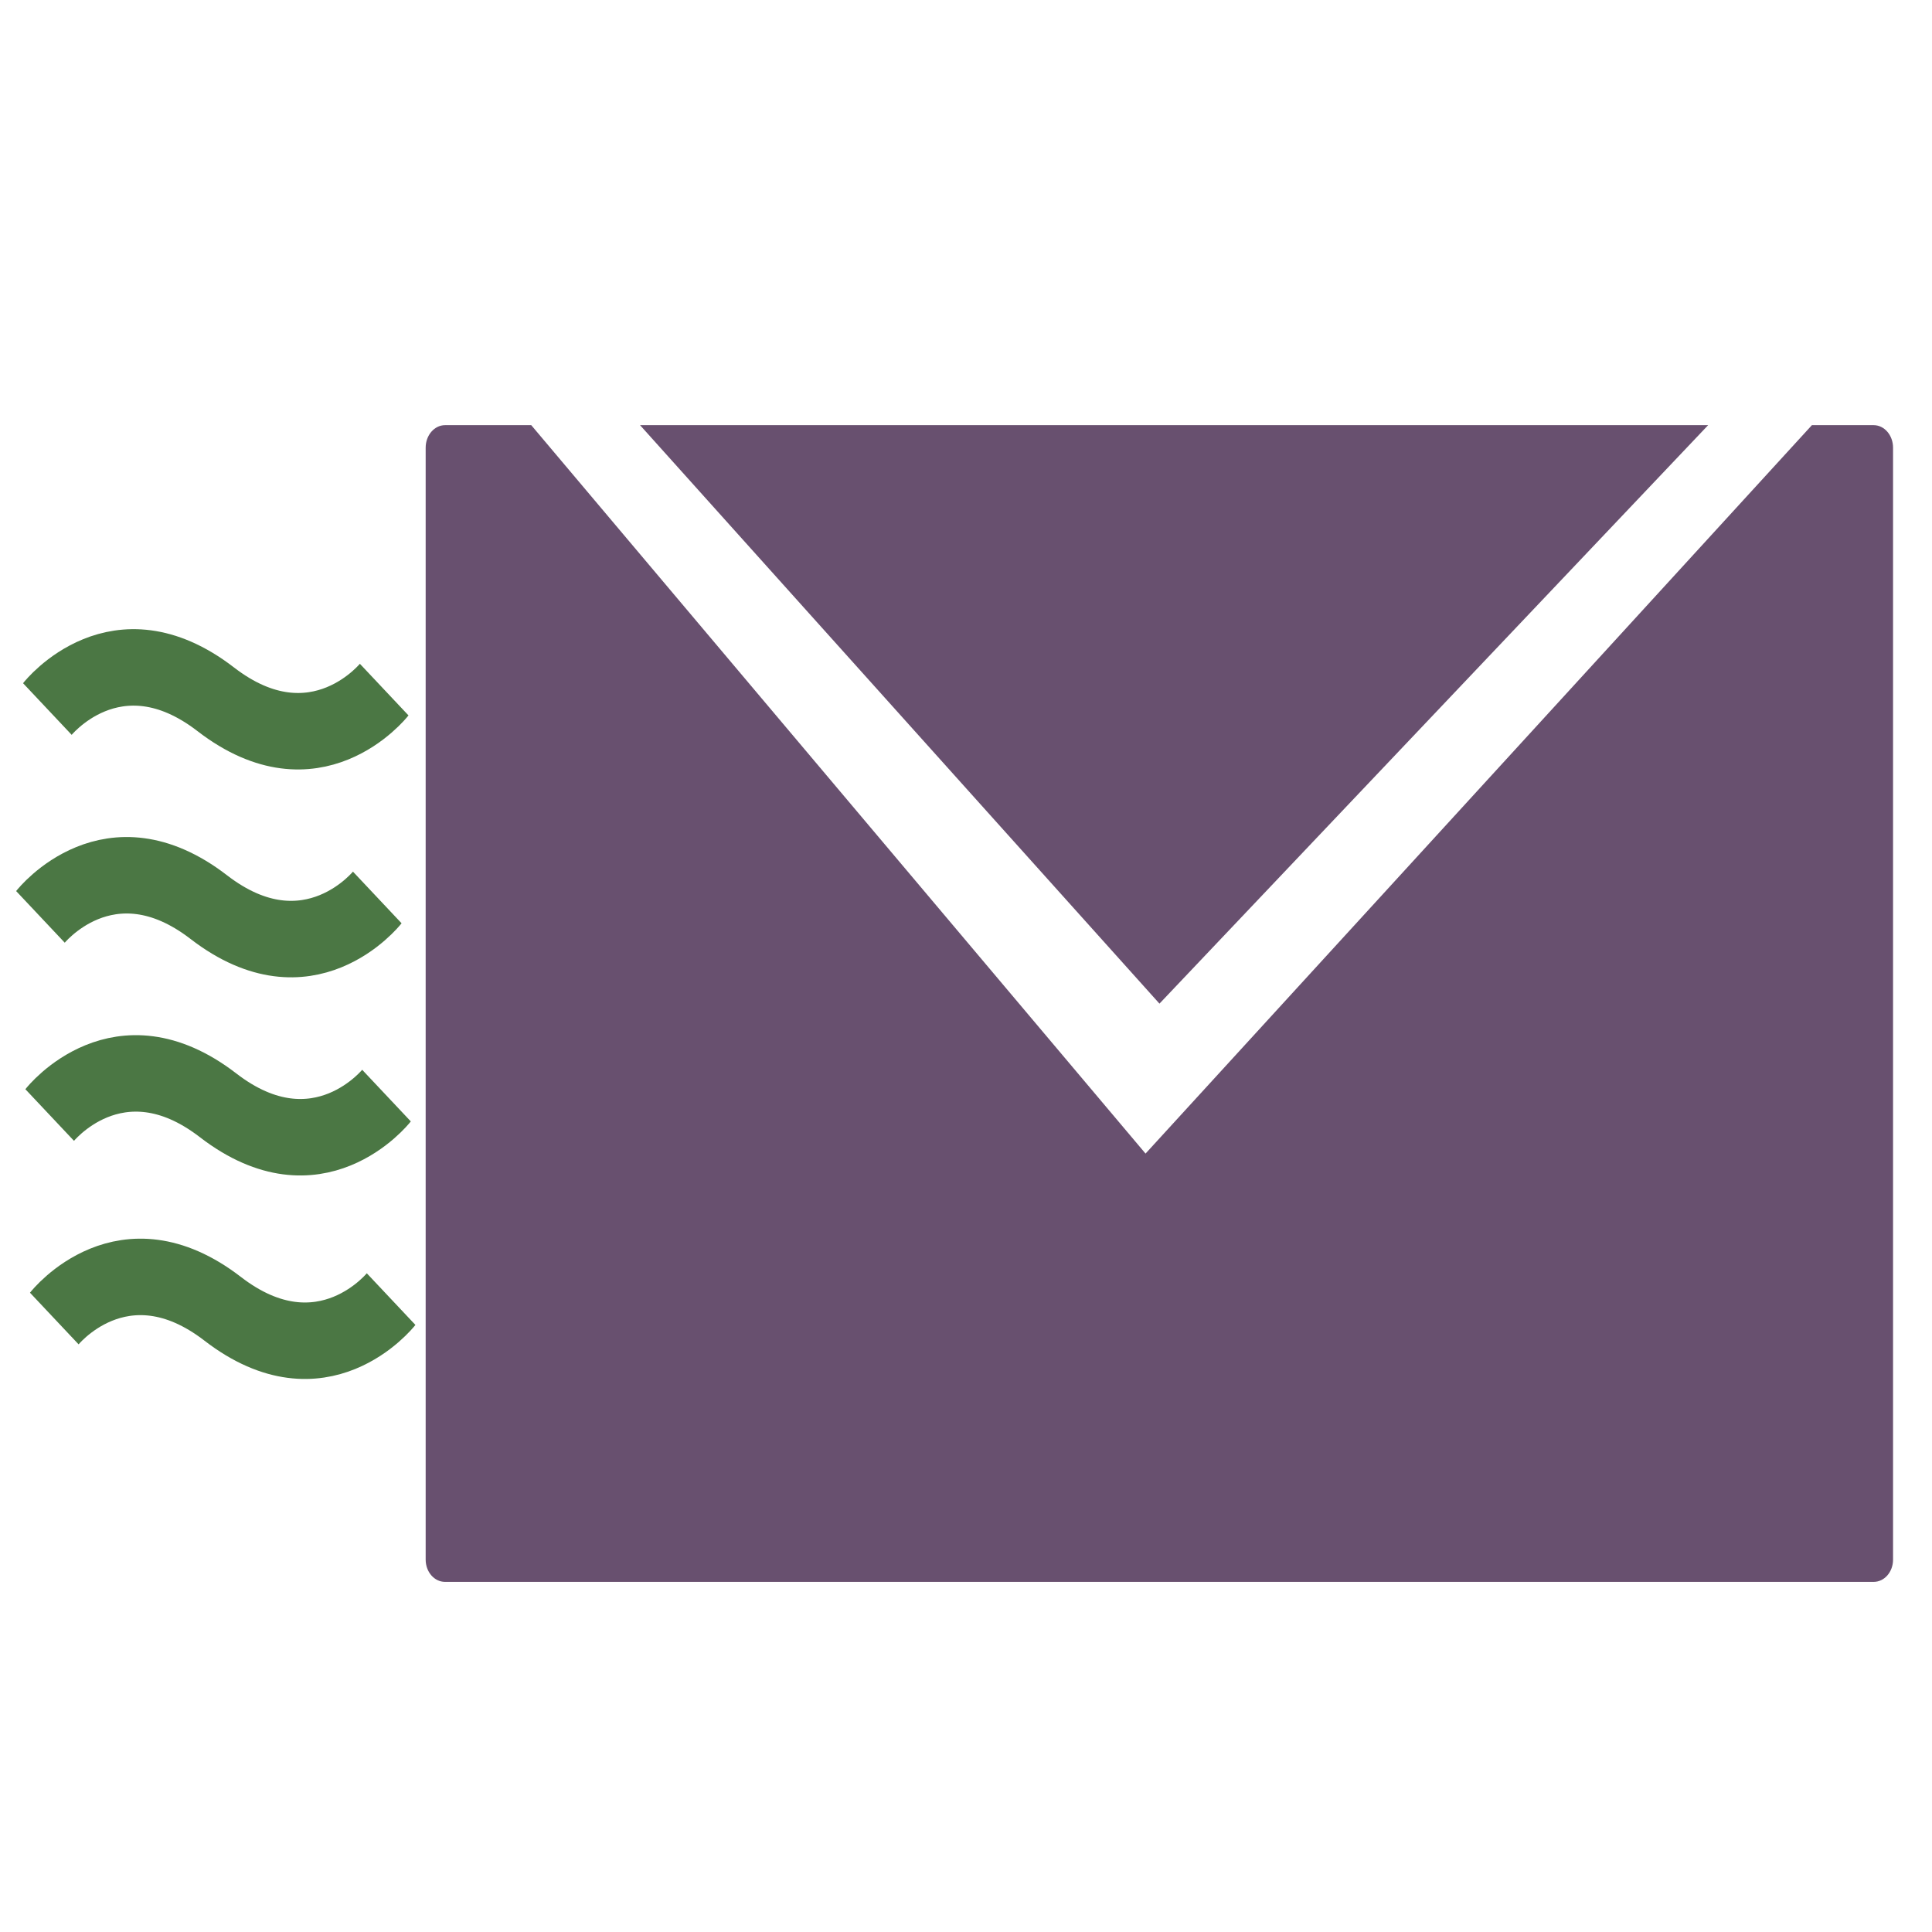
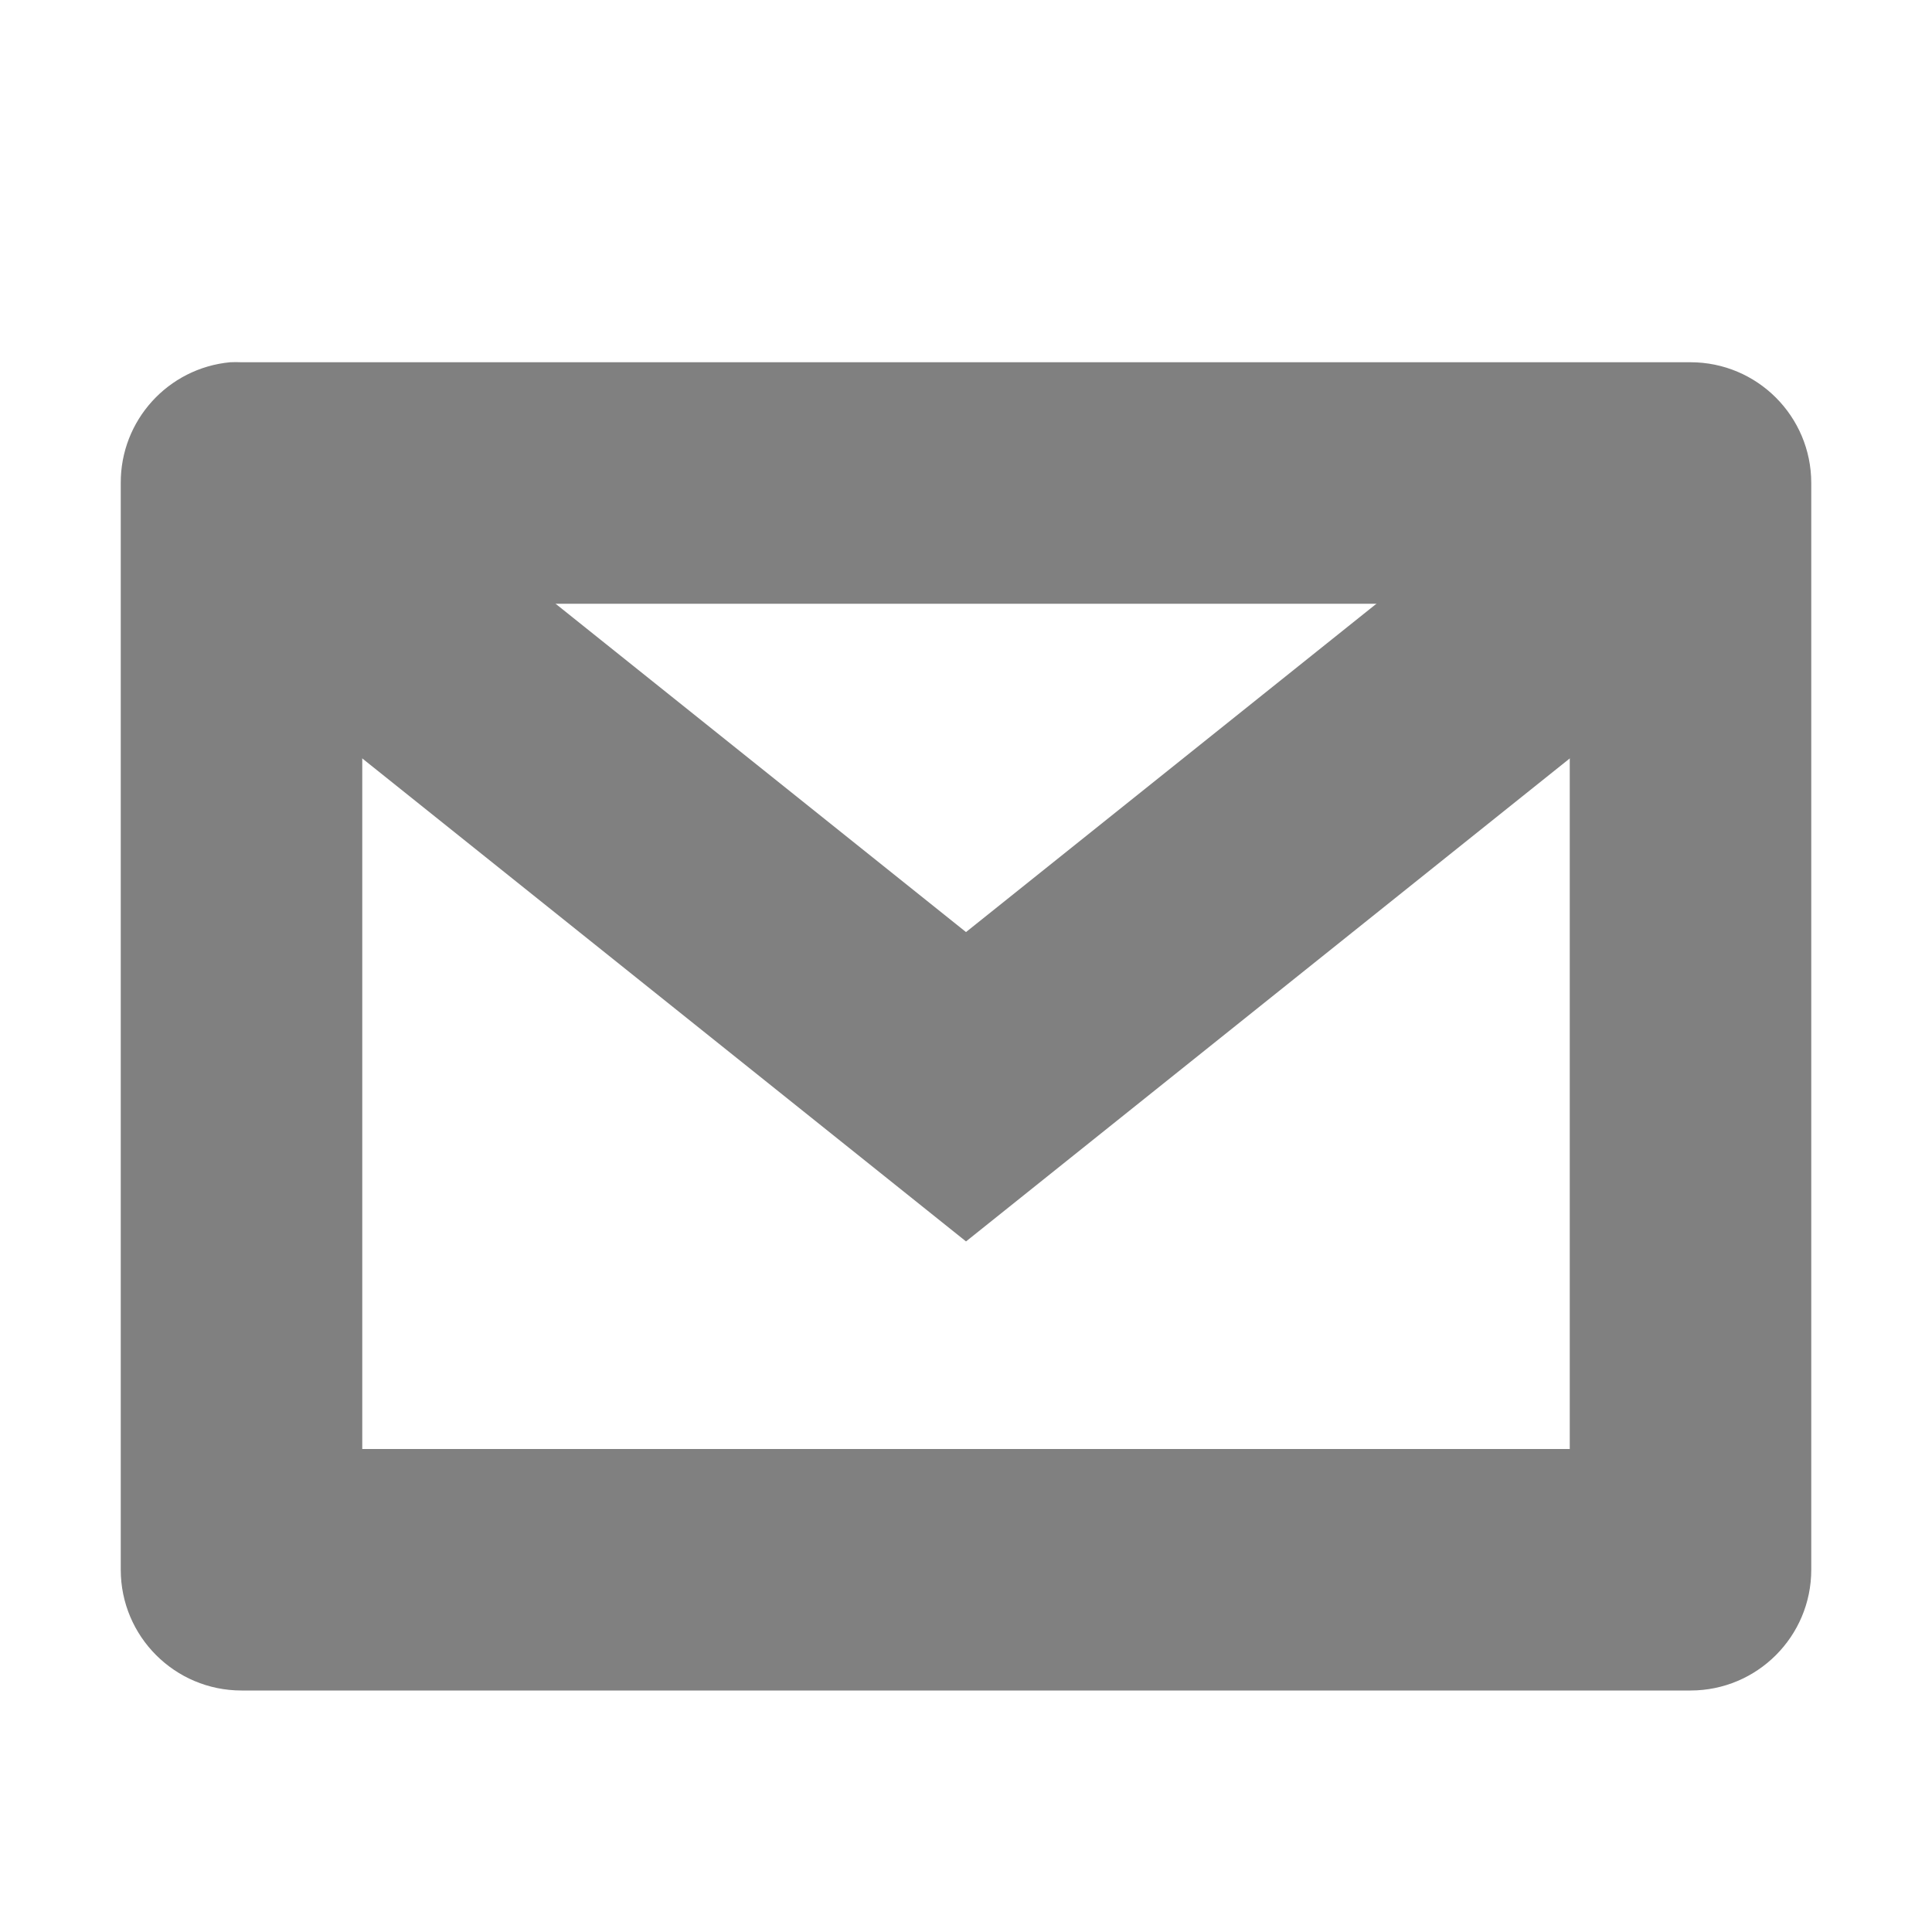
- <svg xmlns="http://www.w3.org/2000/svg" width="256" height="256" id="svg2" version="1.1">
-   <defs id="defs4" />
-   <g id="layer1" transform="translate(0,-796.3622)">
-     <g id="g3878" transform="matrix(0.8559556,0,0,0.9934525,135.8926,-257.3441)">
-       <path id="rect3066" d="m -89.866,1117.358 c -1.653,0 -3,1.347 -3,3 l 0,148.312 c 0,1.653 1.347,2.969 3,2.969 l 221.156,0 c 1.653,0 3,-1.315 3,-2.969 l 0,-148.312 c 0,-1.653 -1.347,-3 -3,-3 l -9.562,0 -103.156,97.156 -95.094,-97.156 -13.344,0 z m 30.188,0 80.406,77.156 84.938,-77.156 -165.344,0 z" style="opacity:0.956;fill:#614868;fill-opacity:1;stroke:none" />
-       <path transform="translate(0,796.3622)" id="path3076" d="m -151.429,358.857 c 0,0 10.595,-11.577 26.071,-1.295 15.476,10.283 26.071,-1.295 26.071,-1.295" style="fill:none;stroke:#4b7744;stroke-width:10.2;stroke-linecap:butt;stroke-linejoin:miter;stroke-miterlimit:4;stroke-opacity:1;stroke-dasharray:none" />
-       <path id="path3076-3" d="m -152.5,1182.943 c 0,0 10.595,-11.577 26.071,-1.295 15.476,10.283 26.071,-1.295 26.071,-1.295" style="fill:none;stroke:#4b7744;stroke-width:10.2;stroke-linecap:butt;stroke-linejoin:miter;stroke-miterlimit:4;stroke-opacity:1;stroke-dasharray:none" />
-       <path id="path3076-31" d="m -151.071,1209.371 c 0,0 10.595,-11.577 26.071,-1.295 15.476,10.283 26.071,-1.295 26.071,-1.295" style="fill:none;stroke:#4b7744;stroke-width:10.2;stroke-linecap:butt;stroke-linejoin:miter;stroke-miterlimit:4;stroke-opacity:1;stroke-dasharray:none" />
-       <path id="path3076-7" d="m -150.357,1236.514 c 0,0 10.595,-11.577 26.071,-1.295 15.476,10.283 26.071,-1.295 26.071,-1.295" style="fill:none;stroke:#4b7744;stroke-width:10.2;stroke-linecap:butt;stroke-linejoin:miter;stroke-miterlimit:4;stroke-opacity:1;stroke-dasharray:none" />
-     </g>
+ <svg xmlns="http://www.w3.org/2000/svg" id="svg7384" version="1.1" height="16" width="16">
+   <defs id="defs7386" />
+   <g transform="translate(-40.99995,-297)" id="layer9" style="display:inline">
+     <path d="m 43.781,301 a 1,1 0 0 0 -0.406,1.781 l 5,4 0.625,0.5 0.625,-0.5 5,-4 a 1,1 0 1 0 -1.25,-1.562 l -4.375,3.5 -4.375,-3.5 A 1,1 0 0 0 43.781,301 z" id="path35600" style="font-size:medium;font-style:normal;font-variant:normal;font-weight:normal;font-stretch:normal;text-indent:0;text-align:start;text-decoration:none;line-height:normal;letter-spacing:normal;word-spacing:normal;text-transform:none;direction:ltr;block-progression:tb;writing-mode:lr-tb;text-anchor:start;color:#000000;fill:#808080;fill-opacity:1;stroke:none;stroke-width:2;marker:none;visibility:visible;display:inline;overflow:visible;enable-background:accumulate;font-family:Bitstream Vera Sans;-inkscape-font-specification:Bitstream Vera Sans" />
+     <path d="M 42.906,300 A 1,1 0 0 0 42,301 l 0,9 a 1,1 0 0 0 1,1 l 12,0 a 1,1 0 0 0 1,-1 l 0,-9 a 1,1 0 0 0 -1,-1 l -12,0 a 1,1 0 0 0 -0.094,0 z M 44,302 l 10,0 0,7 -10,0 0,-7 z" id="rect35604" style="font-size:medium;font-style:normal;font-variant:normal;font-weight:normal;font-stretch:normal;text-indent:0;text-align:start;text-decoration:none;line-height:normal;letter-spacing:normal;word-spacing:normal;text-transform:none;direction:ltr;block-progression:tb;writing-mode:lr-tb;text-anchor:start;color:#000000;fill:#808080;fill-opacity:1;stroke:none;stroke-width:2;marker:none;visibility:visible;display:inline;overflow:visible;enable-background:accumulate;font-family:Bitstream Vera Sans;-inkscape-font-specification:Bitstream Vera Sans" />
  </g>
+   <g transform="translate(-40.99995,-297)" id="layer10" />
+   <g transform="translate(-40.99995,-297)" id="layer11" />
+   <g transform="translate(-40.99995,-297)" id="layer12" />
+   <g transform="translate(-40.99995,-297)" id="layer13" />
+   <g transform="translate(-40.99995,-297)" id="layer14" />
+   <g transform="translate(-40.99995,-297)" id="layer15" style="display:inline" />
</svg>
